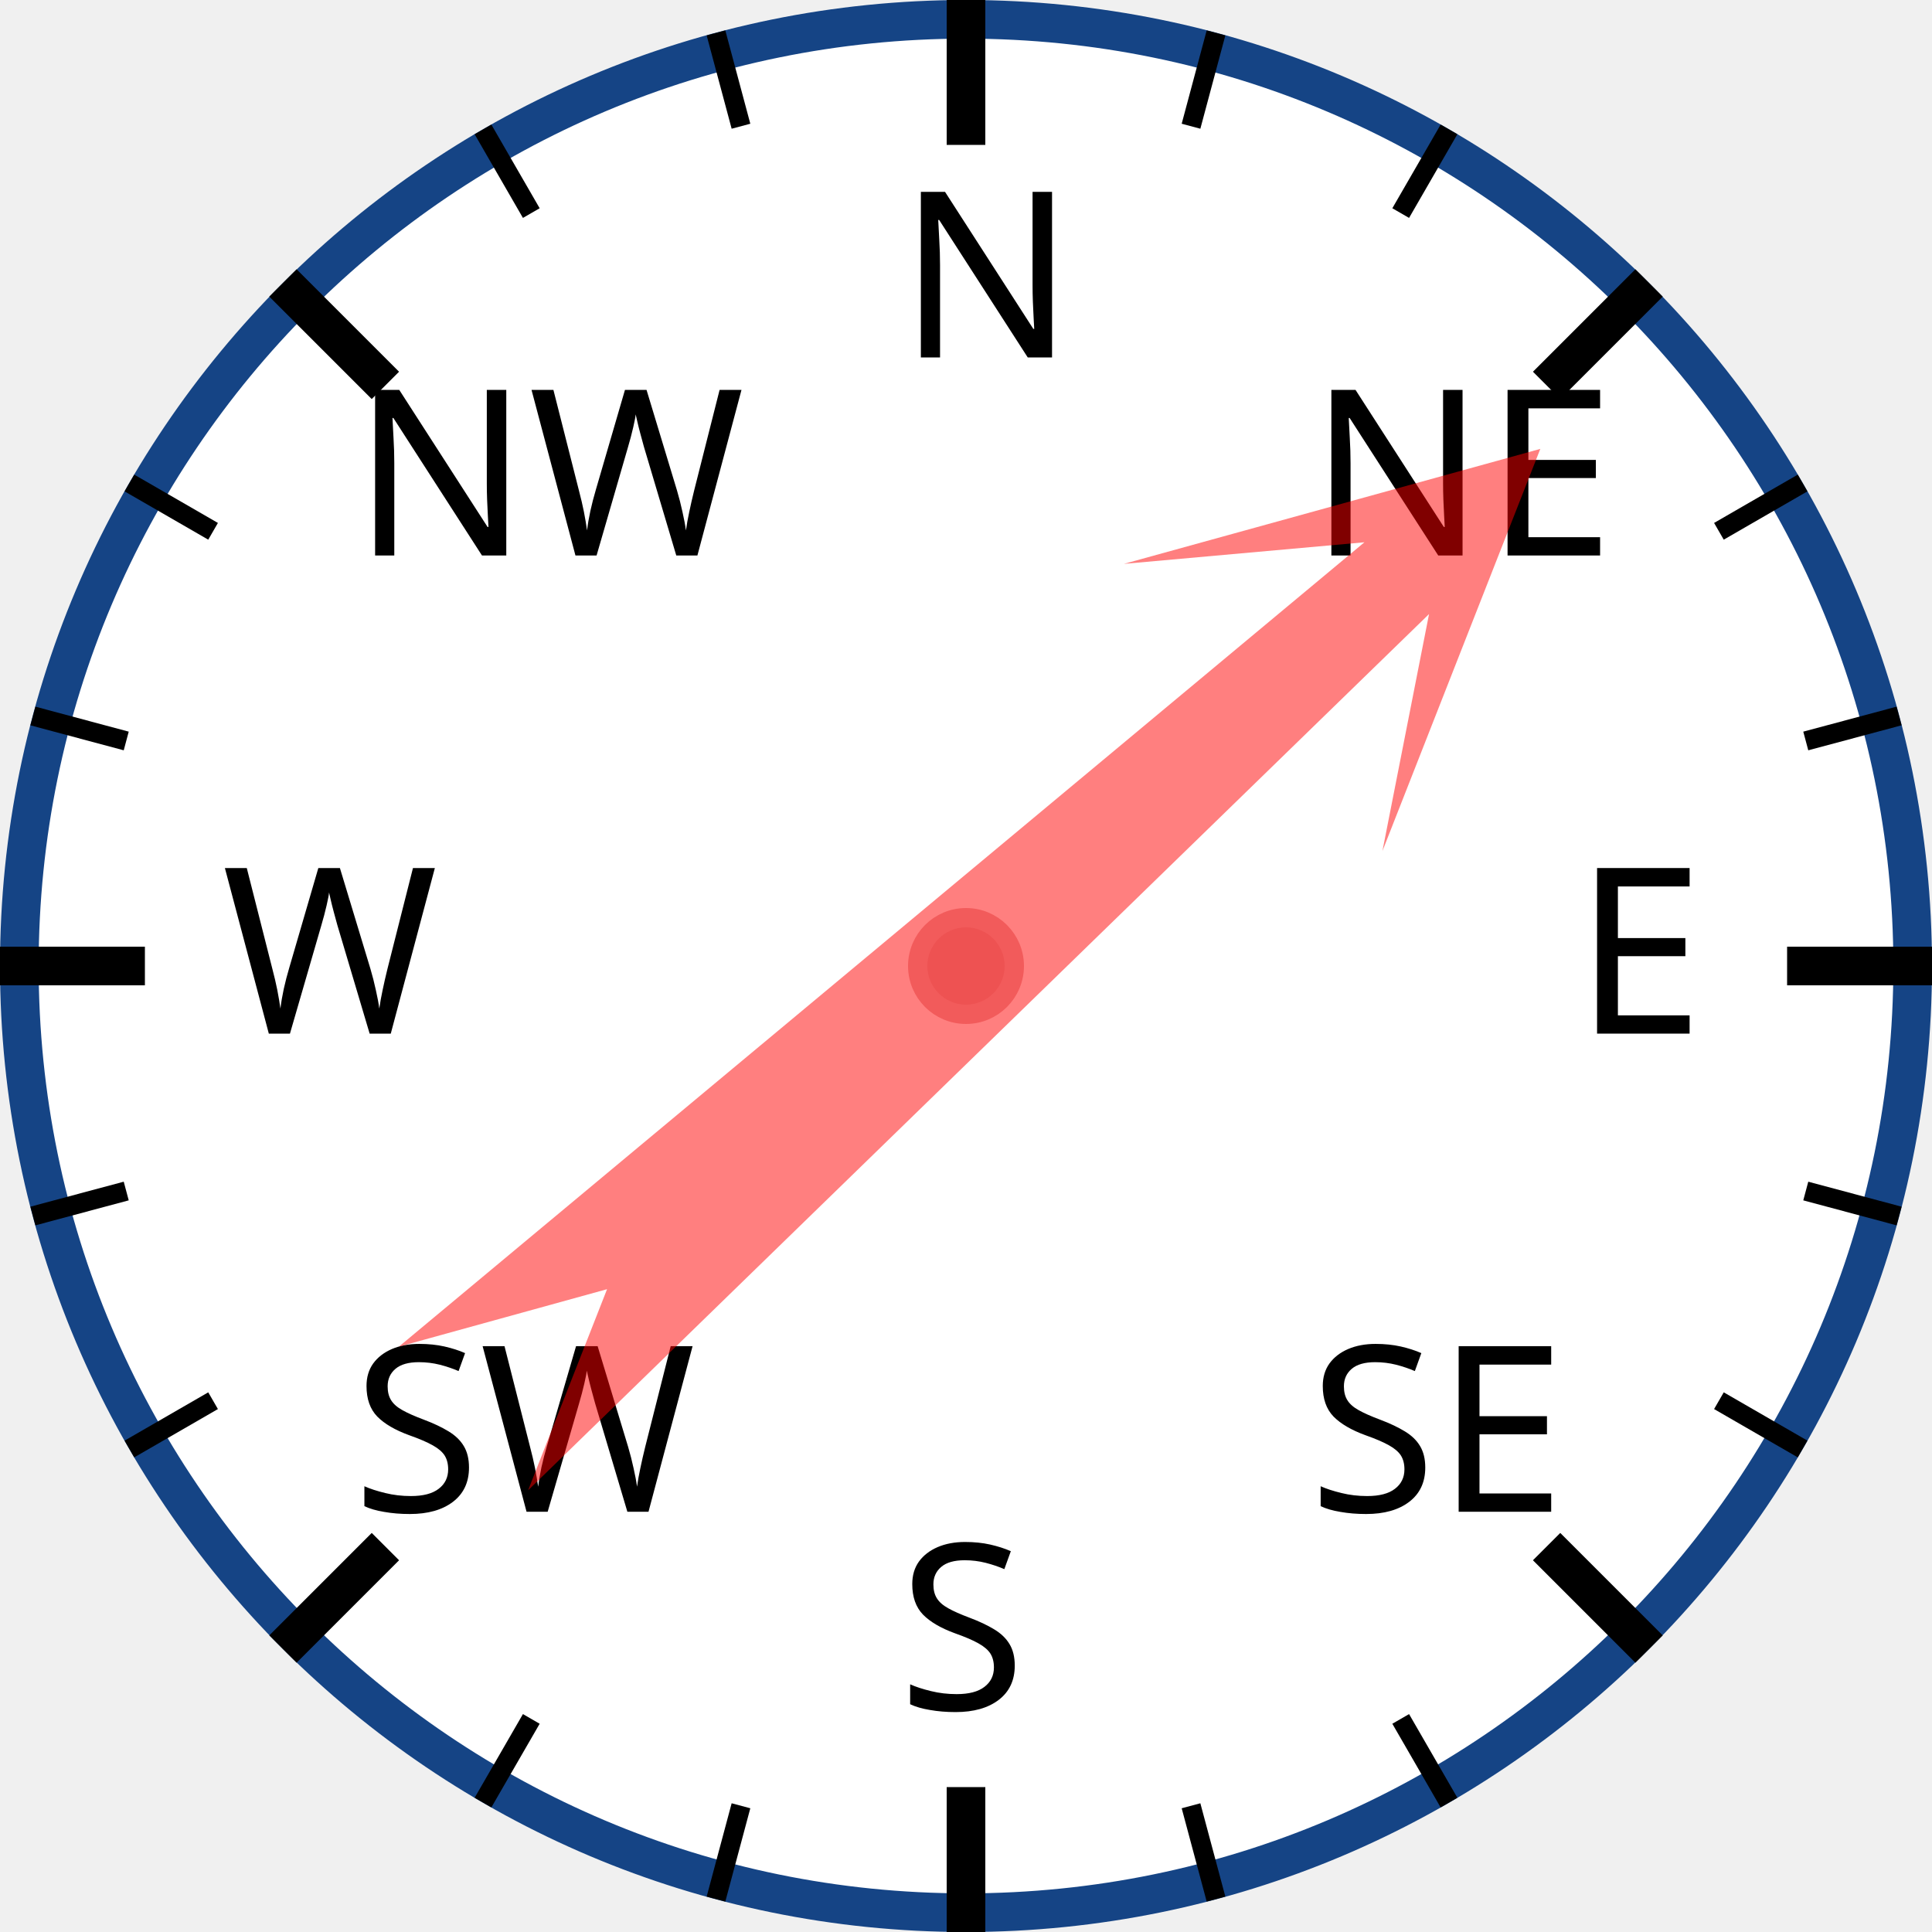
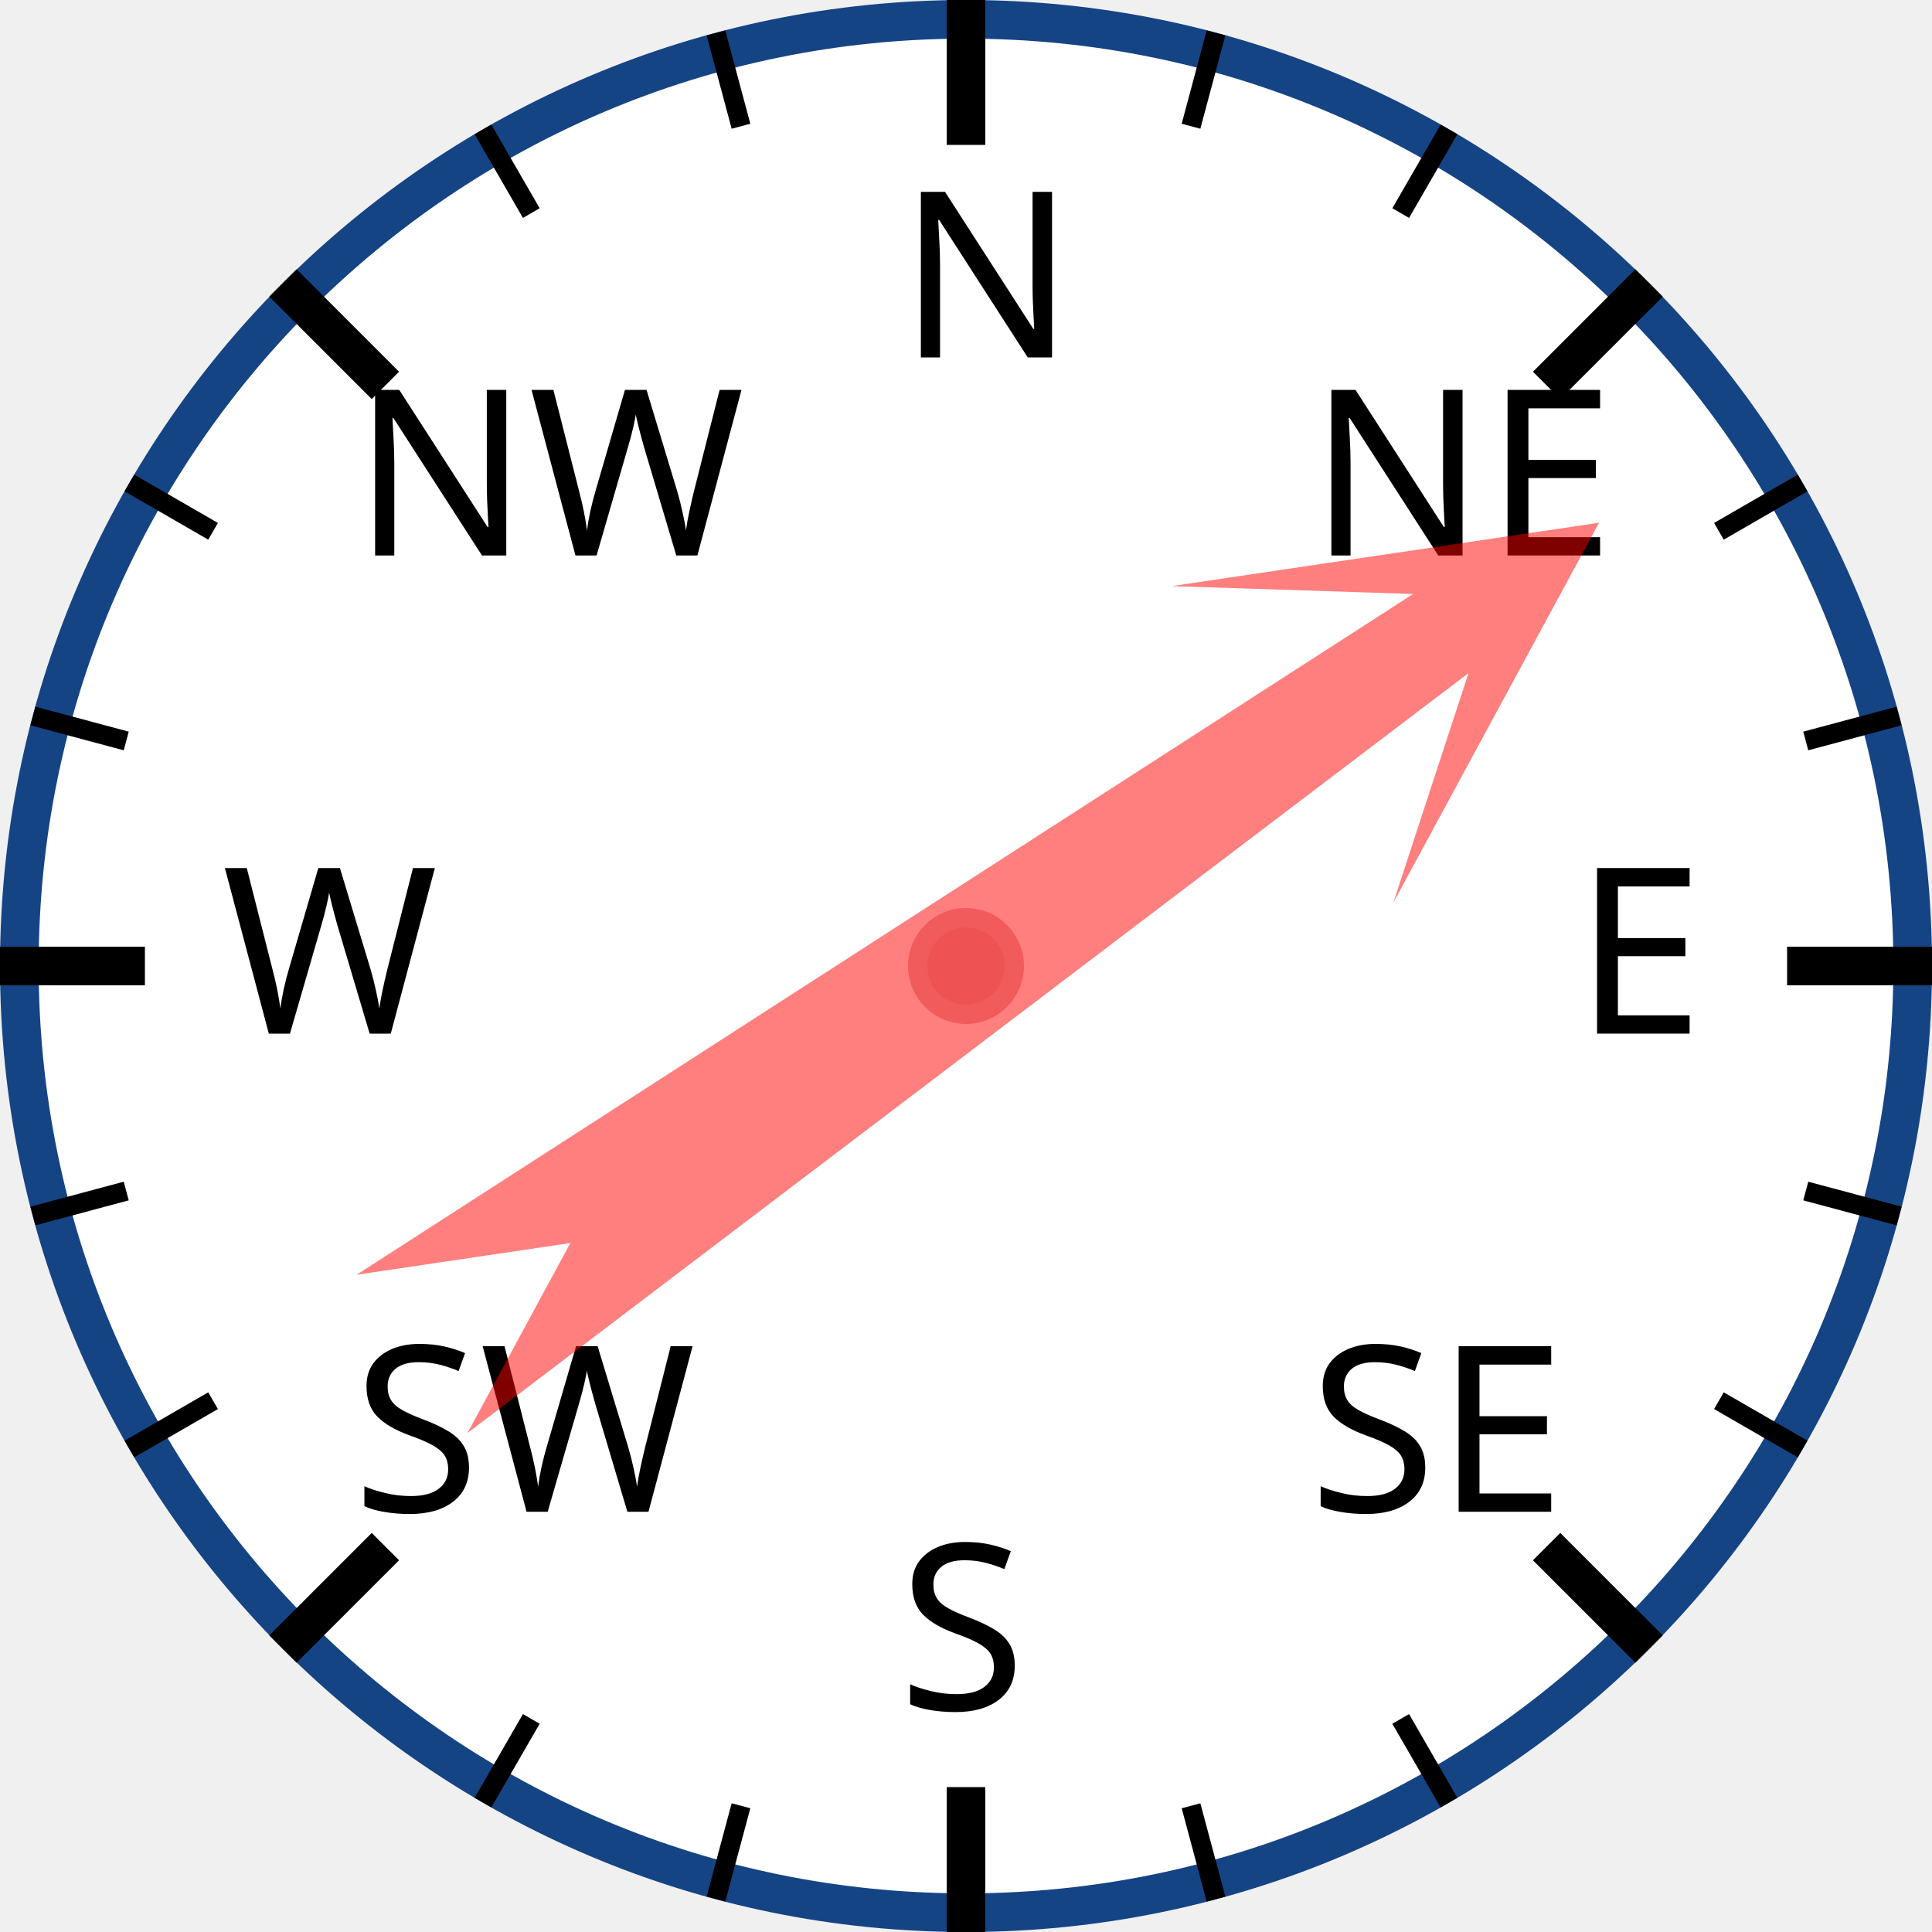
<svg xmlns="http://www.w3.org/2000/svg" width="120px" height="120px" viewBox="0 0 200 200">
  <circle cx="100" cy="100" r="98" style="fill: white; stroke: #154485; stroke-width: 4;" />
  <text x="93.0" y="37.0" style="font-family: sans-serif; font-size: 18pt;">N</text>
  <line x1="100.0" y1="0.0" x2="100.0" y2="15.0" style="stroke: black; stroke-width: 4;" />
  <line x1="74.118" y1="3.407" x2="76.706" y2="13.067" style="stroke: black; stroke-width: 2;" />
  <line x1="50" y1="13.397" x2="55" y2="22.058" style="stroke: black; stroke-width: 2;" />
  <text x="36.503" y="57.503" style="font-family: sans-serif; font-size: 18pt;">NW</text>
  <line x1="29.289" y1="29.289" x2="39.896" y2="39.896" style="stroke: black; stroke-width: 4;" />
  <line x1="13.397" y1="50" x2="22.058" y2="55" style="stroke: black; stroke-width: 2;" />
  <line x1="3.407" y1="74.118" x2="13.067" y2="76.706" style="stroke: black; stroke-width: 2;" />
  <text x="23.0" y="107.0" style="font-family: sans-serif; font-size: 18pt;">W</text>
  <line x1="0.0" y1="100.0" x2="15.0" y2="100.0" style="stroke: black; stroke-width: 4;" />
  <line x1="3.407" y1="125.882" x2="13.067" y2="123.294" style="stroke: black; stroke-width: 2;" />
  <line x1="13.397" y1="150" x2="22.058" y2="145" style="stroke: black; stroke-width: 2;" />
  <text x="36.503" y="156.497" style="font-family: sans-serif; font-size: 18pt;">SW</text>
  <line x1="29.289" y1="170.711" x2="39.896" y2="160.104" style="stroke: black; stroke-width: 4;" />
  <line x1="50" y1="186.603" x2="55" y2="177.942" style="stroke: black; stroke-width: 2;" />
  <line x1="74.118" y1="196.593" x2="76.706" y2="186.933" style="stroke: black; stroke-width: 2;" />
  <text x="93" y="177.0" style="font-family: sans-serif; font-size: 18pt;">S</text>
  <line x1="100" y1="200.0" x2="100" y2="185.0" style="stroke: black; stroke-width: 4;" />
  <line x1="125.882" y1="196.593" x2="123.294" y2="186.933" style="stroke: black; stroke-width: 2;" />
  <line x1="150.0" y1="186.603" x2="145.0" y2="177.942" style="stroke: black; stroke-width: 2;" />
  <text x="135.497" y="156.497" style="font-family: sans-serif; font-size: 18pt;">SE</text>
  <line x1="170.711" y1="170.711" x2="160.104" y2="160.104" style="stroke: black; stroke-width: 4;" />
  <line x1="186.603" y1="150" x2="177.942" y2="145" style="stroke: black; stroke-width: 2;" />
  <line x1="196.593" y1="125.882" x2="186.933" y2="123.294" style="stroke: black; stroke-width: 2;" />
  <text x="163.0" y="107" style="font-family: sans-serif; font-size: 18pt;">E</text>
  <line x1="200.0" y1="100" x2="185.0" y2="100" style="stroke: black; stroke-width: 4;" />
  <line x1="196.593" y1="74.118" x2="186.933" y2="76.706" style="stroke: black; stroke-width: 2;" />
  <line x1="186.603" y1="50" x2="177.942" y2="55" style="stroke: black; stroke-width: 2;" />
  <text x="135.497" y="57.503" style="font-family: sans-serif; font-size: 18pt;">NE</text>
  <line x1="170.711" y1="29.289" x2="160.104" y2="39.896" style="stroke: black; stroke-width: 4;" />
  <line x1="150" y1="13.397" x2="145" y2="22.058" style="stroke: black; stroke-width: 2;" />
  <line x1="125.882" y1="3.407" x2="123.294" y2="13.067" style="stroke: black; stroke-width: 2;" />
-   <polygon points="100 20 120 60 105 40 110 170 100 150 90 170 95 40 80 60" style="fill: red; fill-opacity: 0.5;" transform="rotate(48,100,100)" />
+   <polygon points="100 20 120 60 105 40 110 170 100 150 90 170 95 40 80 60" style="fill: red; fill-opacity: 0.5;" transform="rotate(55,100,100)" />
  <circle cx="100" cy="100" r="5" style="fill: #EE5252; stroke: #F25B5B; stroke-width: 2;" />
</svg>
